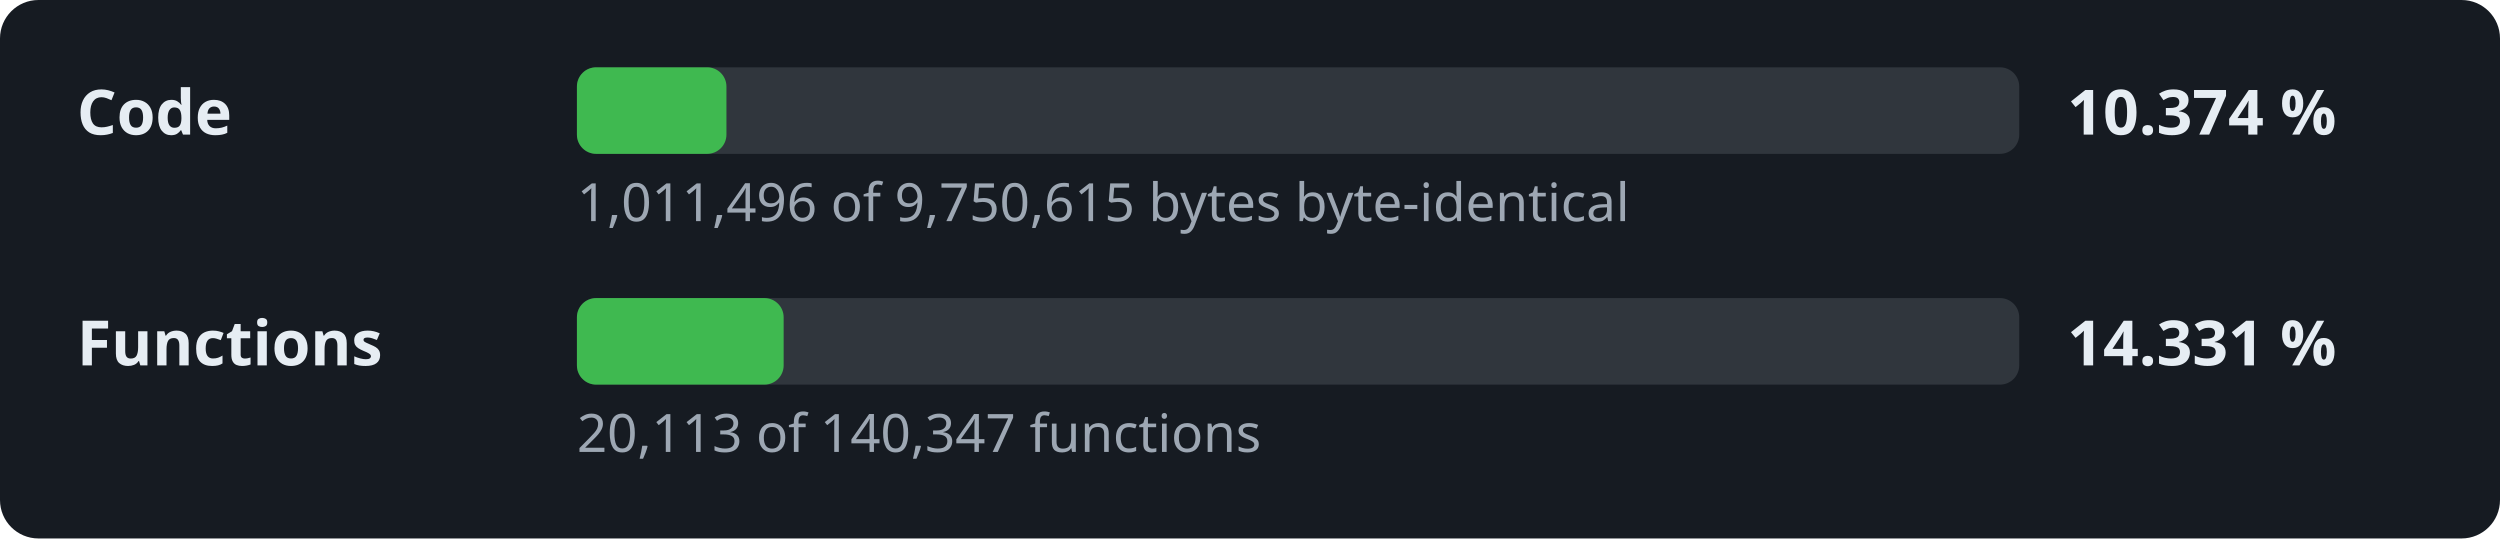
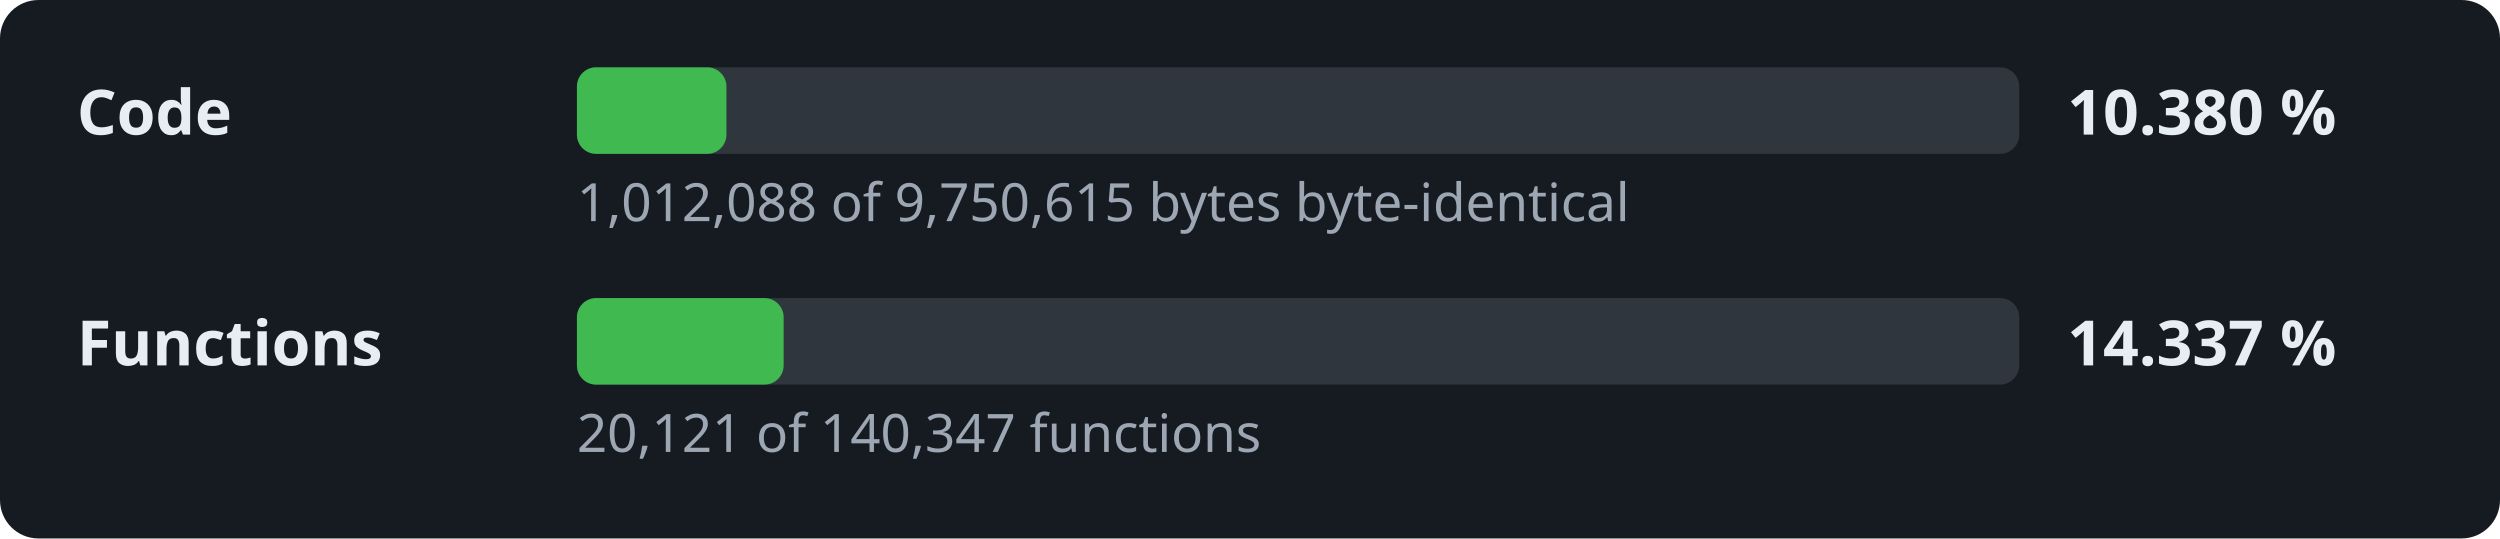
- <svg xmlns="http://www.w3.org/2000/svg" width="520" height="112" viewBox="0 0 520 112" role="img" aria-label="Decompilation progress: 10.374 % of the code">
+ <svg xmlns="http://www.w3.org/2000/svg" width="520" height="112" viewBox="0 0 520 112" role="img" aria-label="Decompilation progress: 10.380 % of the code">
  <style>.l,.v{font:600 13px sans-serif;fill:#e6edf3}.d{font:11px sans-serif;fill:#9da7b3}.t{fill:#30363d}.f{fill:#3fb950}</style>
  <rect width="520" height="112" rx="8" fill="#161b22" />
  <text x="16" y="28" class="l">Code</text>
  <rect x="120" y="14" width="300" height="18" rx="4" class="t" />
  <rect x="120" y="14" width="31.1" height="18" rx="4" class="f" />
-   <text x="430" y="28" class="v">10.374 %</text>
-   <text x="120" y="46" class="d">1,011,496 of 9,750,615 bytes byte-identical</text>
+   <text x="430" y="28" class="v">10.380 %</text>
+   <text x="120" y="46" class="d">1,012,088 of 9,750,615 bytes byte-identical</text>
  <text x="16" y="76" class="l">Functions</text>
  <rect x="120" y="62" width="300" height="18" rx="4" class="t" />
  <rect x="120" y="62" width="43.0" height="18" rx="4" class="f" />
-   <text x="430" y="76" class="v">14.331 %</text>
-   <text x="120" y="94" class="d">20,113 of 140,347 functions</text>
+   <text x="430" y="76" class="v">14.337 %</text>
+   <text x="120" y="94" class="d">20,121 of 140,347 functions</text>
</svg>
